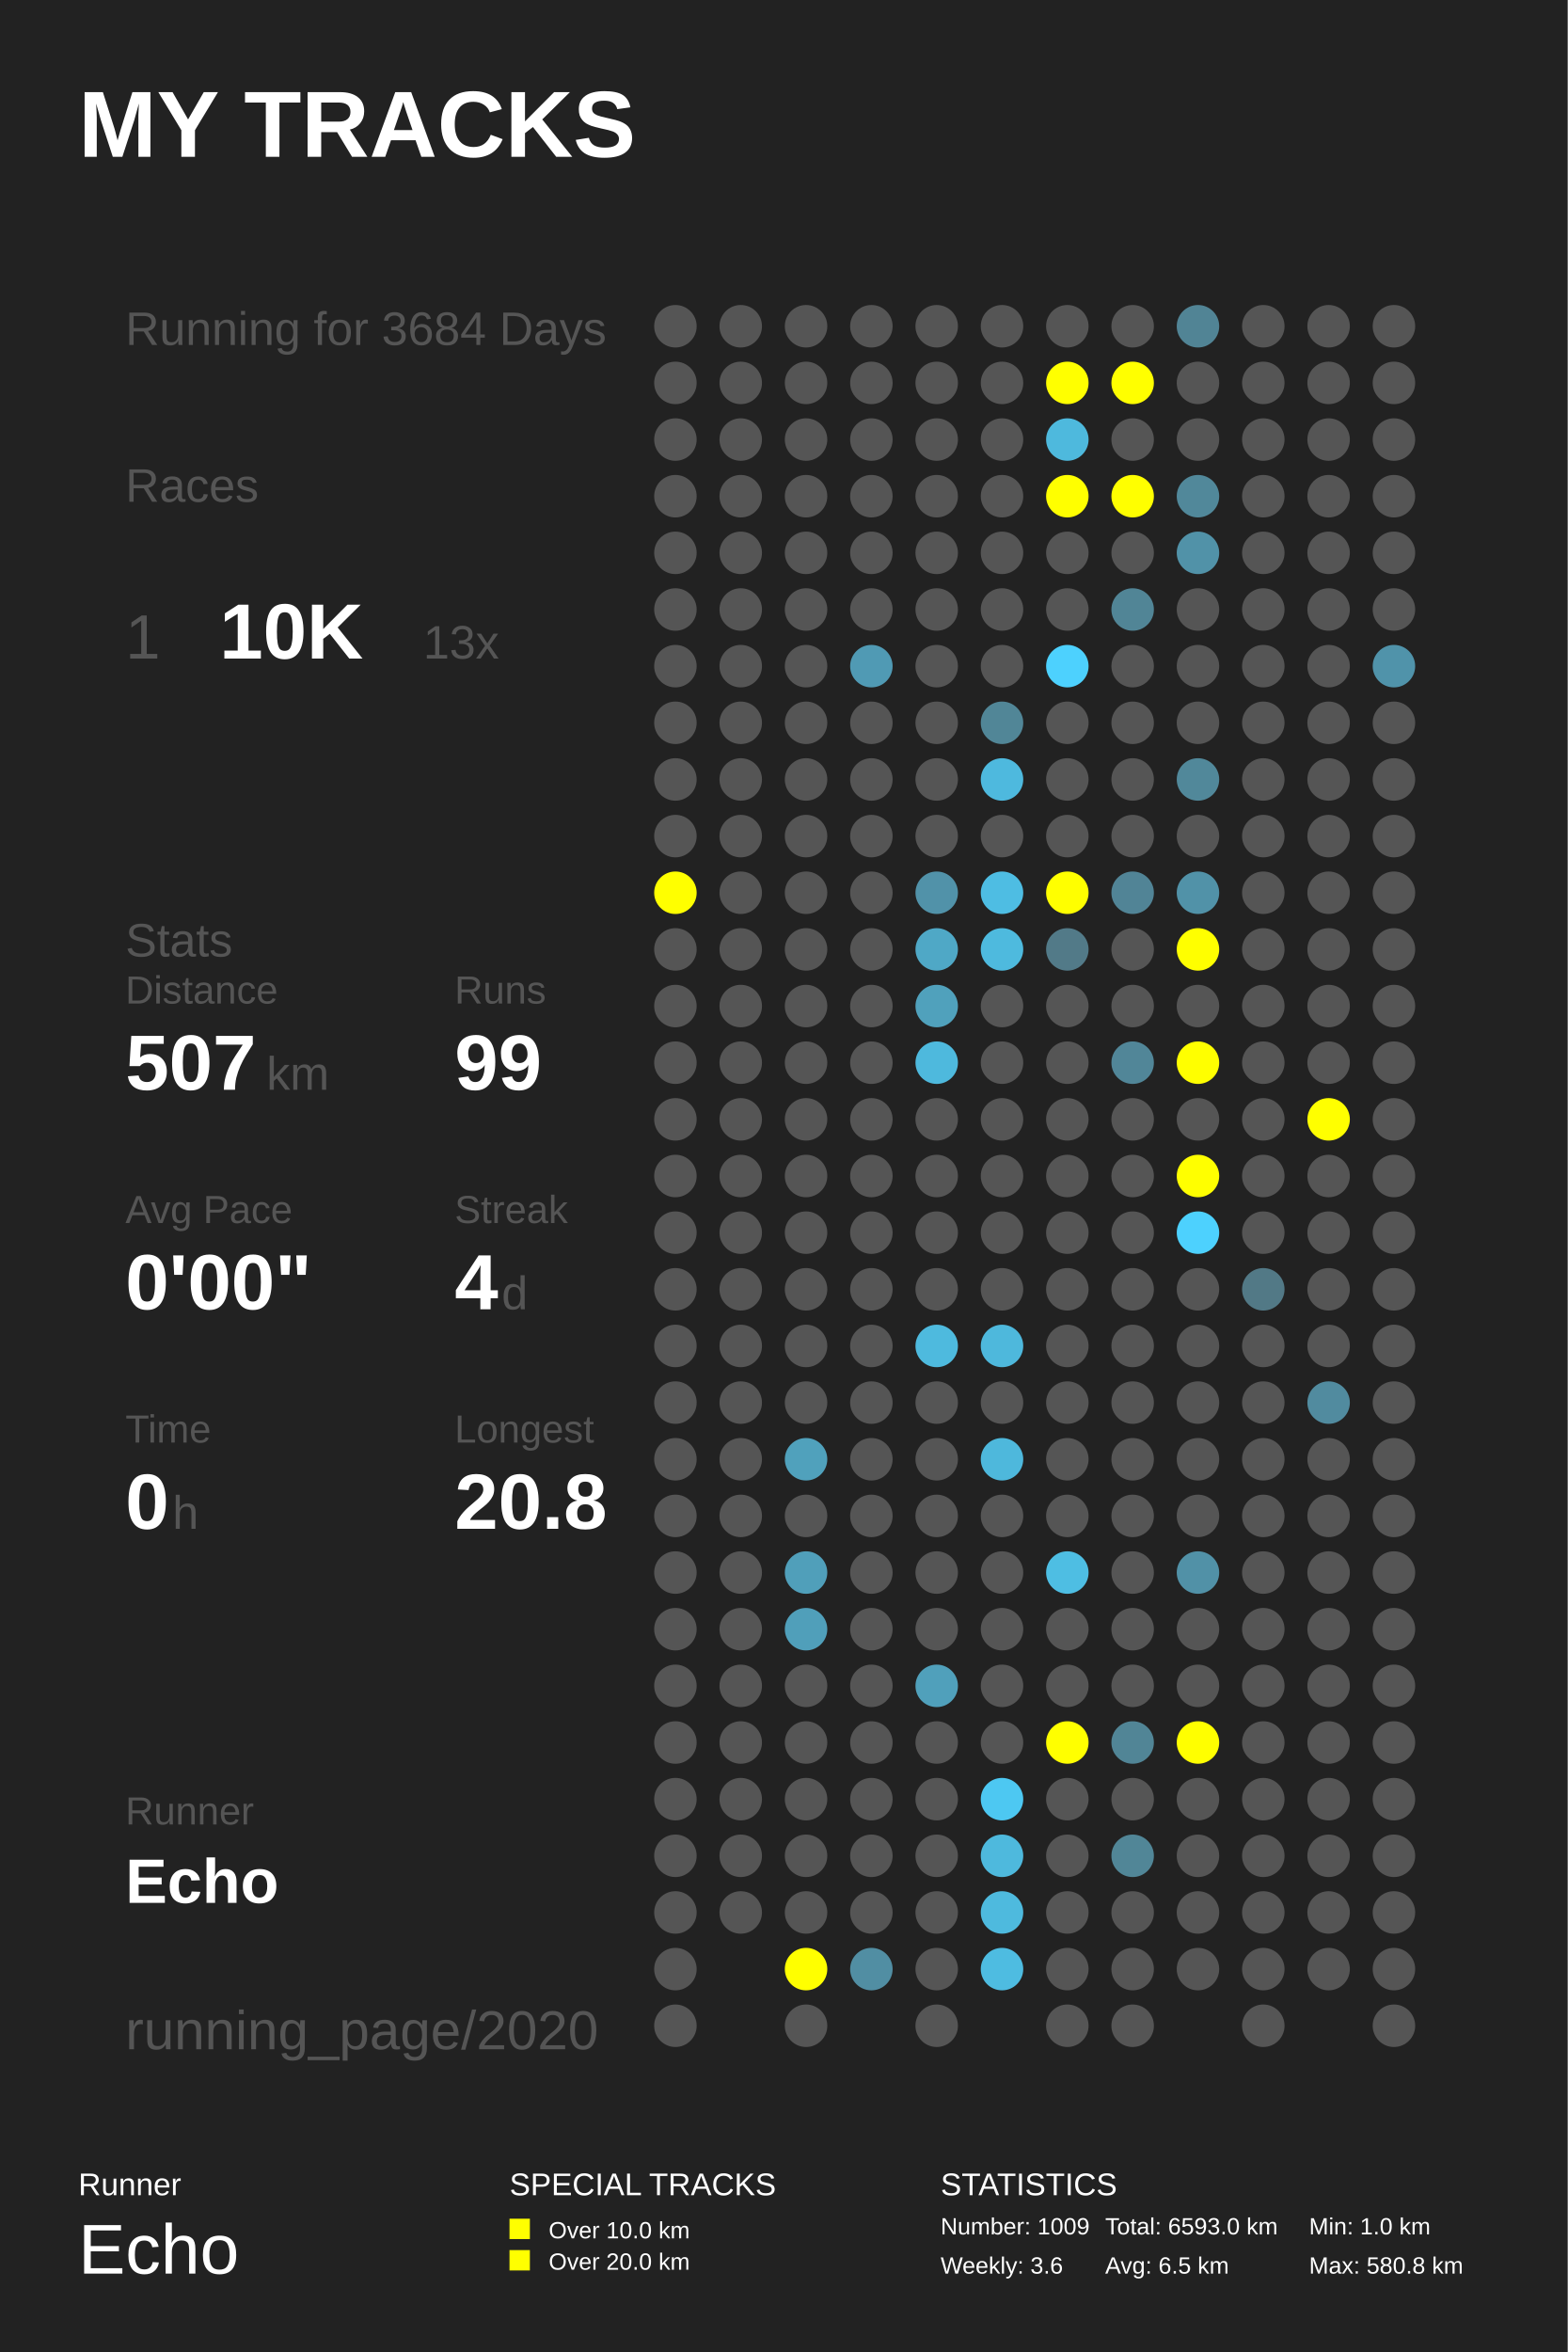
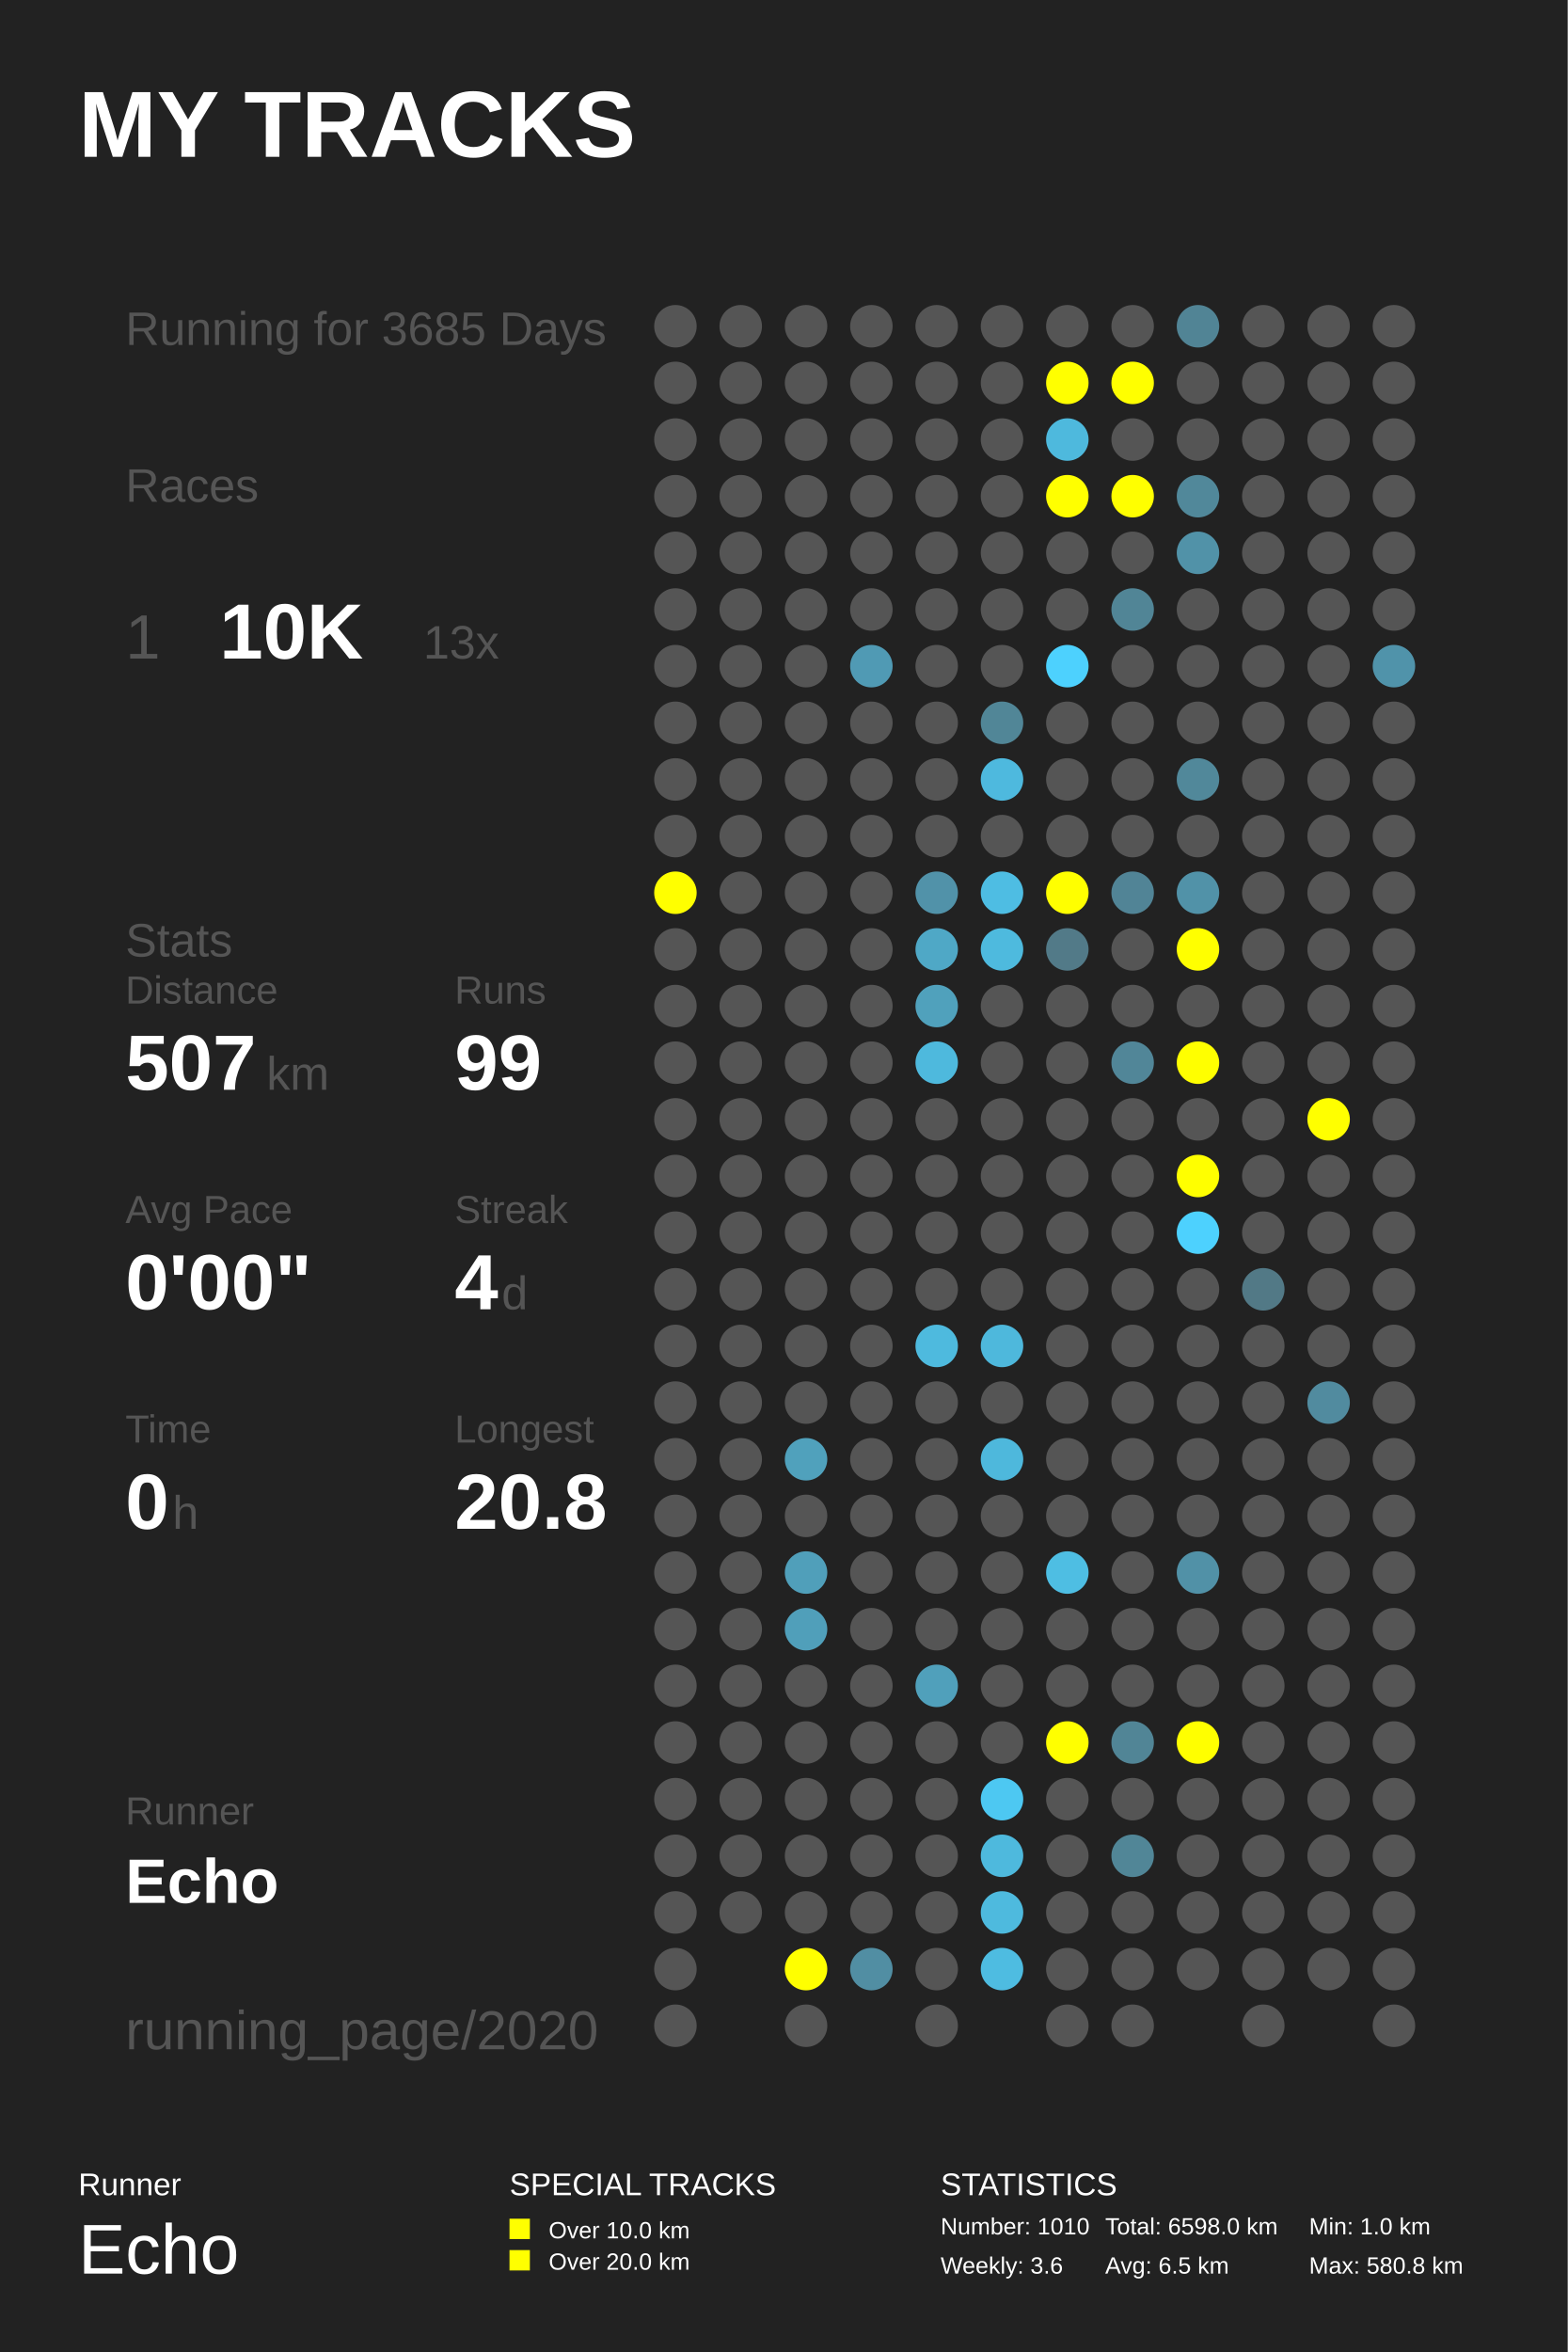
<svg xmlns="http://www.w3.org/2000/svg" baseProfile="full" height="300mm" version="1.1" viewBox="0,0,200,300" width="200mm">
  <defs />
  <rect fill="#222222" height="300" width="200" x="0" y="0" />
  <text fill="#FFFFFF" style="font-size:12px; font-family:Arial; font-weight:bold;" x="10" y="20">MY TRACKS</text>
  <text fill="#FFFFFF" style="font-size:4px; font-family:Arial" x="10" y="280">Runner</text>
  <text fill="#FFFFFF" style="font-size:9px; font-family:Arial" x="10" y="290">Echo</text>
  <text fill="#FFFFFF" style="font-size:4px; font-family:Arial" x="65" y="280">SPECIAL TRACKS</text>
  <rect fill="#FFFF00" height="2.6" width="2.6" x="65" y="283" />
  <text fill="#FFFFFF" style="font-size:3px; font-family:Arial" x="70" y="285.5">Over 10.0 km</text>
  <rect fill="#FFFF00" height="2.6" width="2.6" x="65" y="287" />
  <text fill="#FFFFFF" style="font-size:3px; font-family:Arial" x="70" y="289.5">Over 20.0 km</text>
  <text fill="#FFFFFF" style="font-size:4px; font-family:Arial" x="120" y="280">STATISTICS</text>
-   <text fill="#FFFFFF" style="font-size:3px; font-family:Arial" x="120" y="285">Number: 1009</text>
+   <text fill="#FFFFFF" style="font-size:3px; font-family:Arial" x="120" y="285">Number: 1010</text>
  <text fill="#FFFFFF" style="font-size:3px; font-family:Arial" x="120" y="290">Weekly: 3.6</text>
-   <text fill="#FFFFFF" style="font-size:3px; font-family:Arial" x="141" y="285">Total: 6593.0 km</text>
+   <text fill="#FFFFFF" style="font-size:3px; font-family:Arial" x="141" y="285">Total: 6598.0 km</text>
  <text fill="#FFFFFF" style="font-size:3px; font-family:Arial" x="141" y="290">Avg: 6.5 km</text>
  <text fill="#FFFFFF" style="font-size:3px; font-family:Arial" x="167" y="285">Min: 1.0 km</text>
  <text fill="#FFFFFF" style="font-size:3px; font-family:Arial" x="167" y="290">Max: 580.8 km</text>
-   <text fill="#555555" style="font-size:6px; font-family:Arial;" x="16" y="44">Running for 3684 Days</text>
+   <text fill="#555555" style="font-size:6px; font-family:Arial;" x="16" y="44">Running for 3685 Days</text>
  <text fill="#555555" style="font-size:6px; font-family:Arial;" x="16" y="64">Races</text>
  <text fill="#555555" style="font-size:8px; font-family:Arial;" x="16" y="84">1</text>
  <text fill="#FFFFFF" style="font-size:10px; font-family:Arial; font-weight:bold;" x="28" y="84">10K</text>
  <text fill="#555555" style="font-size:6px; font-family:Arial;" x="54" y="84">13x</text>
  <text fill="#555555" style="font-size:6px; font-family:Arial;" x="16" y="122">Stats</text>
  <text fill="#555555" style="font-size:5px; font-family:Arial;" x="16" y="128">Distance</text>
  <text fill="#FFFFFF" style="font-size:10px; font-family:Arial; font-weight:bold;" x="16" y="139">507</text>
  <text fill="#555555" style="font-size:6px; font-family:Arial;" x="34" y="139">km</text>
  <text fill="#555555" style="font-size:5px; font-family:Arial;" x="58" y="128">Runs</text>
  <text fill="#FFFFFF" style="font-size:10px; font-family:Arial; font-weight:bold;" x="58" y="139">99</text>
  <text fill="#555555" style="font-size:5px; font-family:Arial;" x="16" y="156">Avg Pace</text>
  <text fill="#FFFFFF" style="font-size:10px; font-family:Arial; font-weight:bold;" x="16" y="167">0'00"</text>
  <text fill="#555555" style="font-size:5px; font-family:Arial;" x="58" y="156">Streak</text>
  <text fill="#FFFFFF" style="font-size:10px; font-family:Arial; font-weight:bold;" x="58" y="167">4</text>
  <text fill="#555555" style="font-size:6px; font-family:Arial;" x="64" y="167">d</text>
  <text fill="#555555" style="font-size:5px; font-family:Arial;" x="16" y="184">Time</text>
  <text fill="#FFFFFF" style="font-size:10px; font-family:Arial; font-weight:bold;" x="16" y="195">0</text>
  <text fill="#555555" style="font-size:6px; font-family:Arial;" x="22" y="195">h</text>
  <text fill="#555555" style="font-size:5px; font-family:Arial;" x="58" y="184">Longest</text>
  <text fill="#FFFFFF" style="font-size:10px; font-family:Arial; font-weight:bold;" x="58" y="195">20.8</text>
  <text fill="#555555" style="font-size:5px; font-family:Arial;" x="16" y="232.71">Runner</text>
  <text fill="#FFFFFF" style="font-size:8px; font-family:Arial; font-weight:bold;" x="16" y="242.71">Echo</text>
  <text fill="#555555" style="font-size:7px; font-family:Arial;" x="16" y="261.387">running_page/2020</text>
  <circle cx="86.167" cy="41.613" fill="#555555" r="2.71" />
  <circle cx="86.167" cy="48.839" fill="#555555" r="2.71" />
  <circle cx="86.167" cy="56.065" fill="#555555" r="2.71" />
  <circle cx="86.167" cy="63.29" fill="#555555" r="2.71" />
  <circle cx="86.167" cy="70.516" fill="#555555" r="2.71" />
  <circle cx="86.167" cy="77.742" fill="#555555" r="2.71" />
  <circle cx="86.167" cy="84.968" fill="#555555" r="2.71" />
  <circle cx="86.167" cy="92.194" fill="#555555" r="2.71" />
  <circle cx="86.167" cy="99.419" fill="#555555" r="2.71" />
  <circle cx="86.167" cy="106.645" fill="#555555" r="2.71" />
  <circle cx="86.167" cy="113.871" fill="#FFFF00" r="2.71" />
  <circle cx="86.167" cy="121.097" fill="#555555" r="2.71" />
  <circle cx="86.167" cy="128.323" fill="#555555" r="2.71" />
  <circle cx="86.167" cy="135.548" fill="#555555" r="2.71" />
  <circle cx="86.167" cy="142.774" fill="#555555" r="2.71" />
  <circle cx="86.167" cy="150.0" fill="#555555" r="2.71" />
  <circle cx="86.167" cy="157.226" fill="#555555" r="2.71" />
  <circle cx="86.167" cy="164.452" fill="#555555" r="2.71" />
  <circle cx="86.167" cy="171.677" fill="#555555" r="2.71" />
  <circle cx="86.167" cy="178.903" fill="#555555" r="2.71" />
  <circle cx="86.167" cy="186.129" fill="#555555" r="2.71" />
  <circle cx="86.167" cy="193.355" fill="#555555" r="2.71" />
  <circle cx="86.167" cy="200.581" fill="#555555" r="2.71" />
  <circle cx="86.167" cy="207.806" fill="#555555" r="2.71" />
  <circle cx="86.167" cy="215.032" fill="#555555" r="2.71" />
  <circle cx="86.167" cy="222.258" fill="#555555" r="2.71" />
  <circle cx="86.167" cy="229.484" fill="#555555" r="2.71" />
  <circle cx="86.167" cy="236.71" fill="#555555" r="2.71" />
  <circle cx="86.167" cy="243.935" fill="#555555" r="2.71" />
  <circle cx="86.167" cy="251.161" fill="#555555" r="2.71" />
  <circle cx="86.167" cy="258.387" fill="#555555" r="2.71" />
  <circle cx="94.5" cy="41.613" fill="#555555" r="2.71" />
  <circle cx="94.5" cy="48.839" fill="#555555" r="2.71" />
  <circle cx="94.5" cy="56.065" fill="#555555" r="2.71" />
  <circle cx="94.5" cy="63.29" fill="#555555" r="2.71" />
  <circle cx="94.5" cy="70.516" fill="#555555" r="2.71" />
  <circle cx="94.5" cy="77.742" fill="#555555" r="2.71" />
  <circle cx="94.5" cy="84.968" fill="#555555" r="2.71" />
  <circle cx="94.5" cy="92.194" fill="#555555" r="2.71" />
  <circle cx="94.5" cy="99.419" fill="#555555" r="2.71" />
  <circle cx="94.5" cy="106.645" fill="#555555" r="2.71" />
  <circle cx="94.5" cy="113.871" fill="#555555" r="2.71" />
  <circle cx="94.5" cy="121.097" fill="#555555" r="2.71" />
  <circle cx="94.5" cy="128.323" fill="#555555" r="2.71" />
  <circle cx="94.5" cy="135.548" fill="#555555" r="2.71" />
  <circle cx="94.5" cy="142.774" fill="#555555" r="2.71" />
  <circle cx="94.5" cy="150.0" fill="#555555" r="2.71" />
  <circle cx="94.5" cy="157.226" fill="#555555" r="2.71" />
  <circle cx="94.5" cy="164.452" fill="#555555" r="2.71" />
  <circle cx="94.5" cy="171.677" fill="#555555" r="2.71" />
  <circle cx="94.5" cy="178.903" fill="#555555" r="2.71" />
  <circle cx="94.5" cy="186.129" fill="#555555" r="2.71" />
  <circle cx="94.5" cy="193.355" fill="#555555" r="2.71" />
  <circle cx="94.5" cy="200.581" fill="#555555" r="2.71" />
  <circle cx="94.5" cy="207.806" fill="#555555" r="2.71" />
  <circle cx="94.5" cy="215.032" fill="#555555" r="2.71" />
  <circle cx="94.5" cy="222.258" fill="#555555" r="2.71" />
  <circle cx="94.5" cy="229.484" fill="#555555" r="2.71" />
  <circle cx="94.5" cy="236.71" fill="#555555" r="2.71" />
  <circle cx="94.5" cy="243.935" fill="#555555" r="2.71" />
  <circle cx="102.833" cy="41.613" fill="#555555" r="2.71" />
  <circle cx="102.833" cy="48.839" fill="#555555" r="2.71" />
  <circle cx="102.833" cy="56.065" fill="#555555" r="2.71" />
  <circle cx="102.833" cy="63.29" fill="#555555" r="2.71" />
  <circle cx="102.833" cy="70.516" fill="#555555" r="2.71" />
  <circle cx="102.833" cy="77.742" fill="#555555" r="2.71" />
  <circle cx="102.833" cy="84.968" fill="#555555" r="2.71" />
  <circle cx="102.833" cy="92.194" fill="#555555" r="2.71" />
  <circle cx="102.833" cy="99.419" fill="#555555" r="2.71" />
  <circle cx="102.833" cy="106.645" fill="#555555" r="2.71" />
  <circle cx="102.833" cy="113.871" fill="#555555" r="2.71" />
  <circle cx="102.833" cy="121.097" fill="#555555" r="2.71" />
  <circle cx="102.833" cy="128.323" fill="#555555" r="2.71" />
  <circle cx="102.833" cy="135.548" fill="#555555" r="2.71" />
  <circle cx="102.833" cy="142.774" fill="#555555" r="2.71" />
  <circle cx="102.833" cy="150.0" fill="#555555" r="2.71" />
  <circle cx="102.833" cy="157.226" fill="#555555" r="2.71" />
  <circle cx="102.833" cy="164.452" fill="#555555" r="2.71" />
  <circle cx="102.833" cy="171.677" fill="#555555" r="2.71" />
  <circle cx="102.833" cy="178.903" fill="#555555" r="2.71" />
  <circle cx="102.833" cy="186.129" fill="#50a1bc" r="2.71" />
  <circle cx="102.833" cy="193.355" fill="#555555" r="2.71" />
  <circle cx="102.833" cy="200.581" fill="#509fba" r="2.71" />
  <circle cx="102.833" cy="207.806" fill="#509fba" r="2.71" />
  <circle cx="102.833" cy="215.032" fill="#555555" r="2.71" />
  <circle cx="102.833" cy="222.258" fill="#555555" r="2.71" />
  <circle cx="102.833" cy="229.484" fill="#555555" r="2.71" />
  <circle cx="102.833" cy="236.71" fill="#555555" r="2.71" />
  <circle cx="102.833" cy="243.935" fill="#555555" r="2.71" />
  <circle cx="102.833" cy="251.161" fill="#FFFF00" r="2.71" />
  <circle cx="102.833" cy="258.387" fill="#555555" r="2.71" />
  <circle cx="111.167" cy="41.613" fill="#555555" r="2.71" />
  <circle cx="111.167" cy="48.839" fill="#555555" r="2.71" />
  <circle cx="111.167" cy="56.065" fill="#555555" r="2.71" />
  <circle cx="111.167" cy="63.29" fill="#555555" r="2.71" />
  <circle cx="111.167" cy="70.516" fill="#555555" r="2.71" />
  <circle cx="111.167" cy="77.742" fill="#555555" r="2.71" />
  <circle cx="111.167" cy="84.968" fill="#509ab4" r="2.71" />
  <circle cx="111.167" cy="92.194" fill="#555555" r="2.71" />
  <circle cx="111.167" cy="99.419" fill="#555555" r="2.71" />
  <circle cx="111.167" cy="106.645" fill="#555555" r="2.71" />
  <circle cx="111.167" cy="113.871" fill="#555555" r="2.71" />
  <circle cx="111.167" cy="121.097" fill="#555555" r="2.71" />
  <circle cx="111.167" cy="128.323" fill="#555555" r="2.71" />
  <circle cx="111.167" cy="135.548" fill="#555555" r="2.71" />
  <circle cx="111.167" cy="142.774" fill="#555555" r="2.71" />
  <circle cx="111.167" cy="150.0" fill="#555555" r="2.71" />
  <circle cx="111.167" cy="157.226" fill="#555555" r="2.71" />
  <circle cx="111.167" cy="164.452" fill="#555555" r="2.71" />
  <circle cx="111.167" cy="171.677" fill="#555555" r="2.71" />
  <circle cx="111.167" cy="178.903" fill="#555555" r="2.71" />
  <circle cx="111.167" cy="186.129" fill="#555555" r="2.71" />
  <circle cx="111.167" cy="193.355" fill="#555555" r="2.71" />
  <circle cx="111.167" cy="200.581" fill="#555555" r="2.71" />
  <circle cx="111.167" cy="207.806" fill="#555555" r="2.71" />
  <circle cx="111.167" cy="215.032" fill="#555555" r="2.71" />
  <circle cx="111.167" cy="222.258" fill="#555555" r="2.71" />
  <circle cx="111.167" cy="229.484" fill="#555555" r="2.71" />
  <circle cx="111.167" cy="236.71" fill="#555555" r="2.71" />
  <circle cx="111.167" cy="243.935" fill="#555555" r="2.71" />
  <circle cx="111.167" cy="251.161" fill="#518ea3" r="2.71" />
  <circle cx="119.5" cy="41.613" fill="#555555" r="2.71" />
  <circle cx="119.5" cy="48.839" fill="#555555" r="2.71" />
  <circle cx="119.5" cy="56.065" fill="#555555" r="2.71" />
  <circle cx="119.5" cy="63.29" fill="#555555" r="2.71" />
  <circle cx="119.5" cy="70.516" fill="#555555" r="2.71" />
  <circle cx="119.5" cy="77.742" fill="#555555" r="2.71" />
  <circle cx="119.5" cy="84.968" fill="#555555" r="2.71" />
  <circle cx="119.5" cy="92.194" fill="#555555" r="2.71" />
  <circle cx="119.5" cy="99.419" fill="#555555" r="2.71" />
  <circle cx="119.5" cy="106.645" fill="#555555" r="2.71" />
  <circle cx="119.5" cy="113.871" fill="#5192a9" r="2.71" />
  <circle cx="119.5" cy="121.097" fill="#4fa8c6" r="2.71" />
  <circle cx="119.5" cy="128.323" fill="#50a1bc" r="2.71" />
  <circle cx="119.5" cy="135.548" fill="#4eb9dd" r="2.71" />
  <circle cx="119.5" cy="142.774" fill="#555555" r="2.71" />
  <circle cx="119.5" cy="150.0" fill="#555555" r="2.71" />
  <circle cx="119.5" cy="157.226" fill="#555555" r="2.71" />
  <circle cx="119.5" cy="164.452" fill="#555555" r="2.71" />
  <circle cx="119.5" cy="171.677" fill="#4ebade" r="2.71" />
  <circle cx="119.5" cy="178.903" fill="#555555" r="2.71" />
  <circle cx="119.5" cy="186.129" fill="#555555" r="2.71" />
  <circle cx="119.5" cy="193.355" fill="#555555" r="2.71" />
  <circle cx="119.5" cy="200.581" fill="#555555" r="2.71" />
  <circle cx="119.5" cy="207.806" fill="#555555" r="2.71" />
  <circle cx="119.5" cy="215.032" fill="#50a0bb" r="2.71" />
  <circle cx="119.5" cy="222.258" fill="#555555" r="2.71" />
  <circle cx="119.5" cy="229.484" fill="#555555" r="2.71" />
  <circle cx="119.5" cy="236.71" fill="#555555" r="2.71" />
  <circle cx="119.5" cy="243.935" fill="#555555" r="2.71" />
  <circle cx="119.5" cy="251.161" fill="#555555" r="2.71" />
  <circle cx="119.5" cy="258.387" fill="#555555" r="2.71" />
  <circle cx="127.833" cy="41.613" fill="#555555" r="2.71" />
  <circle cx="127.833" cy="48.839" fill="#555555" r="2.71" />
  <circle cx="127.833" cy="56.065" fill="#555555" r="2.71" />
  <circle cx="127.833" cy="63.29" fill="#555555" r="2.71" />
  <circle cx="127.833" cy="70.516" fill="#555555" r="2.71" />
  <circle cx="127.833" cy="77.742" fill="#555555" r="2.71" />
  <circle cx="127.833" cy="84.968" fill="#555555" r="2.71" />
  <circle cx="127.833" cy="92.194" fill="#518697" r="2.71" />
  <circle cx="127.833" cy="99.419" fill="#4eb9de" r="2.71" />
  <circle cx="127.833" cy="106.645" fill="#555555" r="2.71" />
  <circle cx="127.833" cy="113.871" fill="#4ebde3" r="2.71" />
  <circle cx="127.833" cy="121.097" fill="#4ebade" r="2.71" />
  <circle cx="127.833" cy="128.323" fill="#555555" r="2.71" />
  <circle cx="127.833" cy="135.548" fill="#555555" r="2.71" />
  <circle cx="127.833" cy="142.774" fill="#555555" r="2.71" />
  <circle cx="127.833" cy="150.0" fill="#555555" r="2.71" />
  <circle cx="127.833" cy="157.226" fill="#555555" r="2.71" />
  <circle cx="127.833" cy="164.452" fill="#555555" r="2.71" />
  <circle cx="127.833" cy="171.677" fill="#4eb8dc" r="2.71" />
  <circle cx="127.833" cy="178.903" fill="#555555" r="2.71" />
  <circle cx="127.833" cy="186.129" fill="#4eb8dc" r="2.71" />
  <circle cx="127.833" cy="193.355" fill="#555555" r="2.71" />
  <circle cx="127.833" cy="200.581" fill="#555555" r="2.71" />
  <circle cx="127.833" cy="207.806" fill="#555555" r="2.71" />
  <circle cx="127.833" cy="215.032" fill="#555555" r="2.71" />
  <circle cx="127.833" cy="222.258" fill="#555555" r="2.71" />
  <circle cx="127.833" cy="229.484" fill="#4dc8f2" r="2.71" />
  <circle cx="127.833" cy="236.71" fill="#4eb9dd" r="2.71" />
  <circle cx="127.833" cy="243.935" fill="#4ebade" r="2.71" />
  <circle cx="127.833" cy="251.161" fill="#4ebce1" r="2.71" />
  <circle cx="136.167" cy="41.613" fill="#555555" r="2.71" />
  <circle cx="136.167" cy="48.839" fill="#FFFF00" r="2.71" />
  <circle cx="136.167" cy="56.065" fill="#4eb9dd" r="2.71" />
  <circle cx="136.167" cy="63.29" fill="#FFFF00" r="2.71" />
  <circle cx="136.167" cy="70.516" fill="#555555" r="2.71" />
  <circle cx="136.167" cy="77.742" fill="#555555" r="2.71" />
  <circle cx="136.167" cy="84.968" fill="#4dd1fe" r="2.71" />
  <circle cx="136.167" cy="92.194" fill="#555555" r="2.71" />
  <circle cx="136.167" cy="99.419" fill="#555555" r="2.71" />
  <circle cx="136.167" cy="106.645" fill="#555555" r="2.71" />
  <circle cx="136.167" cy="113.871" fill="#FFFF00" r="2.71" />
  <circle cx="136.167" cy="121.097" fill="#527a88" r="2.71" />
  <circle cx="136.167" cy="128.323" fill="#555555" r="2.71" />
  <circle cx="136.167" cy="135.548" fill="#555555" r="2.71" />
  <circle cx="136.167" cy="142.774" fill="#555555" r="2.71" />
  <circle cx="136.167" cy="150.0" fill="#555555" r="2.71" />
  <circle cx="136.167" cy="157.226" fill="#555555" r="2.71" />
  <circle cx="136.167" cy="164.452" fill="#555555" r="2.71" />
  <circle cx="136.167" cy="171.677" fill="#555555" r="2.71" />
  <circle cx="136.167" cy="178.903" fill="#555555" r="2.71" />
  <circle cx="136.167" cy="186.129" fill="#555555" r="2.71" />
  <circle cx="136.167" cy="193.355" fill="#555555" r="2.71" />
  <circle cx="136.167" cy="200.581" fill="#4ebee3" r="2.71" />
  <circle cx="136.167" cy="207.806" fill="#555555" r="2.71" />
  <circle cx="136.167" cy="215.032" fill="#555555" r="2.71" />
  <circle cx="136.167" cy="222.258" fill="#FFFF00" r="2.71" />
  <circle cx="136.167" cy="229.484" fill="#555555" r="2.71" />
  <circle cx="136.167" cy="236.71" fill="#555555" r="2.71" />
  <circle cx="136.167" cy="243.935" fill="#555555" r="2.71" />
  <circle cx="136.167" cy="251.161" fill="#555555" r="2.71" />
  <circle cx="136.167" cy="258.387" fill="#555555" r="2.71" />
  <circle cx="144.5" cy="41.613" fill="#555555" r="2.71" />
  <circle cx="144.5" cy="48.839" fill="#FFFF00" r="2.71" />
  <circle cx="144.5" cy="56.065" fill="#555555" r="2.71" />
  <circle cx="144.5" cy="63.29" fill="#FFFF00" r="2.71" />
  <circle cx="144.5" cy="70.516" fill="#555555" r="2.71" />
  <circle cx="144.5" cy="77.742" fill="#518596" r="2.71" />
  <circle cx="144.5" cy="84.968" fill="#555555" r="2.71" />
  <circle cx="144.5" cy="92.194" fill="#555555" r="2.71" />
  <circle cx="144.5" cy="99.419" fill="#555555" r="2.71" />
  <circle cx="144.5" cy="106.645" fill="#555555" r="2.71" />
  <circle cx="144.5" cy="113.871" fill="#518496" r="2.71" />
  <circle cx="144.5" cy="121.097" fill="#555555" r="2.71" />
  <circle cx="144.5" cy="128.323" fill="#555555" r="2.71" />
  <circle cx="144.5" cy="135.548" fill="#518698" r="2.71" />
  <circle cx="144.5" cy="142.774" fill="#555555" r="2.71" />
  <circle cx="144.5" cy="150.0" fill="#555555" r="2.71" />
  <circle cx="144.5" cy="157.226" fill="#555555" r="2.71" />
  <circle cx="144.5" cy="164.452" fill="#555555" r="2.71" />
  <circle cx="144.5" cy="171.677" fill="#555555" r="2.71" />
  <circle cx="144.5" cy="178.903" fill="#555555" r="2.71" />
  <circle cx="144.5" cy="186.129" fill="#555555" r="2.71" />
  <circle cx="144.5" cy="193.355" fill="#555555" r="2.71" />
  <circle cx="144.5" cy="200.581" fill="#555555" r="2.71" />
  <circle cx="144.5" cy="207.806" fill="#555555" r="2.71" />
  <circle cx="144.5" cy="215.032" fill="#555555" r="2.71" />
  <circle cx="144.5" cy="222.258" fill="#518596" r="2.71" />
  <circle cx="144.5" cy="229.484" fill="#555555" r="2.71" />
  <circle cx="144.5" cy="236.71" fill="#518697" r="2.71" />
  <circle cx="144.5" cy="243.935" fill="#555555" r="2.71" />
  <circle cx="144.5" cy="251.161" fill="#555555" r="2.71" />
  <circle cx="144.5" cy="258.387" fill="#555555" r="2.71" />
  <circle cx="152.833" cy="41.613" fill="#518495" r="2.71" />
  <circle cx="152.833" cy="48.839" fill="#555555" r="2.71" />
  <circle cx="152.833" cy="56.065" fill="#555555" r="2.71" />
  <circle cx="152.833" cy="63.29" fill="#51889a" r="2.71" />
  <circle cx="152.833" cy="70.516" fill="#5192a8" r="2.71" />
  <circle cx="152.833" cy="77.742" fill="#555555" r="2.71" />
  <circle cx="152.833" cy="84.968" fill="#555555" r="2.71" />
  <circle cx="152.833" cy="92.194" fill="#555555" r="2.71" />
  <circle cx="152.833" cy="99.419" fill="#51889a" r="2.71" />
  <circle cx="152.833" cy="106.645" fill="#555555" r="2.71" />
  <circle cx="152.833" cy="113.871" fill="#5192a8" r="2.71" />
  <circle cx="152.833" cy="121.097" fill="#FFFF00" r="2.71" />
  <circle cx="152.833" cy="128.323" fill="#555555" r="2.71" />
  <circle cx="152.833" cy="135.548" fill="#FFFF00" r="2.71" />
  <circle cx="152.833" cy="142.774" fill="#555555" r="2.71" />
  <circle cx="152.833" cy="150.0" fill="#FFFF00" r="2.71" />
  <circle cx="152.833" cy="157.226" fill="#4dd1fe" r="2.71" />
  <circle cx="152.833" cy="164.452" fill="#555555" r="2.71" />
  <circle cx="152.833" cy="171.677" fill="#555555" r="2.71" />
  <circle cx="152.833" cy="178.903" fill="#555555" r="2.71" />
  <circle cx="152.833" cy="186.129" fill="#555555" r="2.71" />
  <circle cx="152.833" cy="193.355" fill="#555555" r="2.71" />
  <circle cx="152.833" cy="200.581" fill="#5191a7" r="2.71" />
  <circle cx="152.833" cy="207.806" fill="#555555" r="2.71" />
  <circle cx="152.833" cy="215.032" fill="#555555" r="2.71" />
  <circle cx="152.833" cy="222.258" fill="#FFFF00" r="2.71" />
  <circle cx="152.833" cy="229.484" fill="#555555" r="2.71" />
  <circle cx="152.833" cy="236.71" fill="#555555" r="2.71" />
  <circle cx="152.833" cy="243.935" fill="#555555" r="2.71" />
  <circle cx="152.833" cy="251.161" fill="#555555" r="2.71" />
  <circle cx="161.167" cy="41.613" fill="#555555" r="2.71" />
  <circle cx="161.167" cy="48.839" fill="#555555" r="2.71" />
  <circle cx="161.167" cy="56.065" fill="#555555" r="2.71" />
  <circle cx="161.167" cy="63.29" fill="#555555" r="2.71" />
  <circle cx="161.167" cy="70.516" fill="#555555" r="2.71" />
  <circle cx="161.167" cy="77.742" fill="#555555" r="2.71" />
  <circle cx="161.167" cy="84.968" fill="#555555" r="2.71" />
  <circle cx="161.167" cy="92.194" fill="#555555" r="2.71" />
  <circle cx="161.167" cy="99.419" fill="#555555" r="2.71" />
  <circle cx="161.167" cy="106.645" fill="#555555" r="2.71" />
  <circle cx="161.167" cy="113.871" fill="#555555" r="2.71" />
  <circle cx="161.167" cy="121.097" fill="#555555" r="2.71" />
  <circle cx="161.167" cy="128.323" fill="#555555" r="2.71" />
  <circle cx="161.167" cy="135.548" fill="#555555" r="2.71" />
  <circle cx="161.167" cy="142.774" fill="#555555" r="2.71" />
  <circle cx="161.167" cy="150.0" fill="#555555" r="2.71" />
  <circle cx="161.167" cy="157.226" fill="#555555" r="2.71" />
  <circle cx="161.167" cy="164.452" fill="#527986" r="2.71" />
  <circle cx="161.167" cy="171.677" fill="#555555" r="2.71" />
  <circle cx="161.167" cy="178.903" fill="#555555" r="2.71" />
  <circle cx="161.167" cy="186.129" fill="#555555" r="2.71" />
  <circle cx="161.167" cy="193.355" fill="#555555" r="2.71" />
  <circle cx="161.167" cy="200.581" fill="#555555" r="2.71" />
  <circle cx="161.167" cy="207.806" fill="#555555" r="2.71" />
  <circle cx="161.167" cy="215.032" fill="#555555" r="2.71" />
  <circle cx="161.167" cy="222.258" fill="#555555" r="2.71" />
  <circle cx="161.167" cy="229.484" fill="#555555" r="2.71" />
  <circle cx="161.167" cy="236.71" fill="#555555" r="2.71" />
  <circle cx="161.167" cy="243.935" fill="#555555" r="2.71" />
  <circle cx="161.167" cy="251.161" fill="#555555" r="2.71" />
  <circle cx="161.167" cy="258.387" fill="#555555" r="2.71" />
  <circle cx="169.5" cy="41.613" fill="#555555" r="2.71" />
  <circle cx="169.5" cy="48.839" fill="#555555" r="2.71" />
  <circle cx="169.5" cy="56.065" fill="#555555" r="2.71" />
  <circle cx="169.5" cy="63.29" fill="#555555" r="2.71" />
  <circle cx="169.5" cy="70.516" fill="#555555" r="2.71" />
  <circle cx="169.5" cy="77.742" fill="#555555" r="2.71" />
  <circle cx="169.5" cy="84.968" fill="#555555" r="2.71" />
  <circle cx="169.5" cy="92.194" fill="#555555" r="2.71" />
  <circle cx="169.5" cy="99.419" fill="#555555" r="2.71" />
  <circle cx="169.5" cy="106.645" fill="#555555" r="2.71" />
  <circle cx="169.5" cy="113.871" fill="#555555" r="2.71" />
  <circle cx="169.5" cy="121.097" fill="#555555" r="2.71" />
  <circle cx="169.5" cy="128.323" fill="#555555" r="2.71" />
  <circle cx="169.5" cy="135.548" fill="#555555" r="2.71" />
  <circle cx="169.5" cy="142.774" fill="#FFFF00" r="2.71" />
  <circle cx="169.5" cy="150.0" fill="#555555" r="2.71" />
  <circle cx="169.5" cy="157.226" fill="#555555" r="2.71" />
  <circle cx="169.5" cy="164.452" fill="#555555" r="2.71" />
  <circle cx="169.5" cy="171.677" fill="#555555" r="2.71" />
  <circle cx="169.5" cy="178.903" fill="#518b9f" r="2.71" />
  <circle cx="169.5" cy="186.129" fill="#555555" r="2.71" />
  <circle cx="169.5" cy="193.355" fill="#555555" r="2.71" />
  <circle cx="169.5" cy="200.581" fill="#555555" r="2.71" />
  <circle cx="169.5" cy="207.806" fill="#555555" r="2.71" />
  <circle cx="169.5" cy="215.032" fill="#555555" r="2.71" />
  <circle cx="169.5" cy="222.258" fill="#555555" r="2.71" />
  <circle cx="169.5" cy="229.484" fill="#555555" r="2.71" />
  <circle cx="169.5" cy="236.71" fill="#555555" r="2.71" />
  <circle cx="169.5" cy="243.935" fill="#555555" r="2.71" />
  <circle cx="169.5" cy="251.161" fill="#555555" r="2.71" />
  <circle cx="177.833" cy="41.613" fill="#555555" r="2.71" />
  <circle cx="177.833" cy="48.839" fill="#555555" r="2.71" />
  <circle cx="177.833" cy="56.065" fill="#555555" r="2.71" />
  <circle cx="177.833" cy="63.29" fill="#555555" r="2.71" />
  <circle cx="177.833" cy="70.516" fill="#555555" r="2.71" />
  <circle cx="177.833" cy="77.742" fill="#555555" r="2.71" />
  <circle cx="177.833" cy="84.968" fill="#5093aa" r="2.71" />
  <circle cx="177.833" cy="92.194" fill="#555555" r="2.71" />
  <circle cx="177.833" cy="99.419" fill="#555555" r="2.71" />
  <circle cx="177.833" cy="106.645" fill="#555555" r="2.71" />
  <circle cx="177.833" cy="113.871" fill="#555555" r="2.71" />
  <circle cx="177.833" cy="121.097" fill="#555555" r="2.71" />
  <circle cx="177.833" cy="128.323" fill="#555555" r="2.71" />
  <circle cx="177.833" cy="135.548" fill="#555555" r="2.71" />
  <circle cx="177.833" cy="142.774" fill="#555555" r="2.71" />
  <circle cx="177.833" cy="150.0" fill="#555555" r="2.71" />
  <circle cx="177.833" cy="157.226" fill="#555555" r="2.71" />
  <circle cx="177.833" cy="164.452" fill="#555555" r="2.71" />
  <circle cx="177.833" cy="171.677" fill="#555555" r="2.71" />
  <circle cx="177.833" cy="178.903" fill="#555555" r="2.71" />
  <circle cx="177.833" cy="186.129" fill="#555555" r="2.71" />
  <circle cx="177.833" cy="193.355" fill="#555555" r="2.71" />
  <circle cx="177.833" cy="200.581" fill="#555555" r="2.71" />
  <circle cx="177.833" cy="207.806" fill="#555555" r="2.71" />
  <circle cx="177.833" cy="215.032" fill="#555555" r="2.71" />
  <circle cx="177.833" cy="222.258" fill="#555555" r="2.71" />
  <circle cx="177.833" cy="229.484" fill="#555555" r="2.71" />
  <circle cx="177.833" cy="236.71" fill="#555555" r="2.71" />
  <circle cx="177.833" cy="243.935" fill="#555555" r="2.71" />
  <circle cx="177.833" cy="251.161" fill="#555555" r="2.71" />
  <circle cx="177.833" cy="258.387" fill="#555555" r="2.71" />
</svg>
